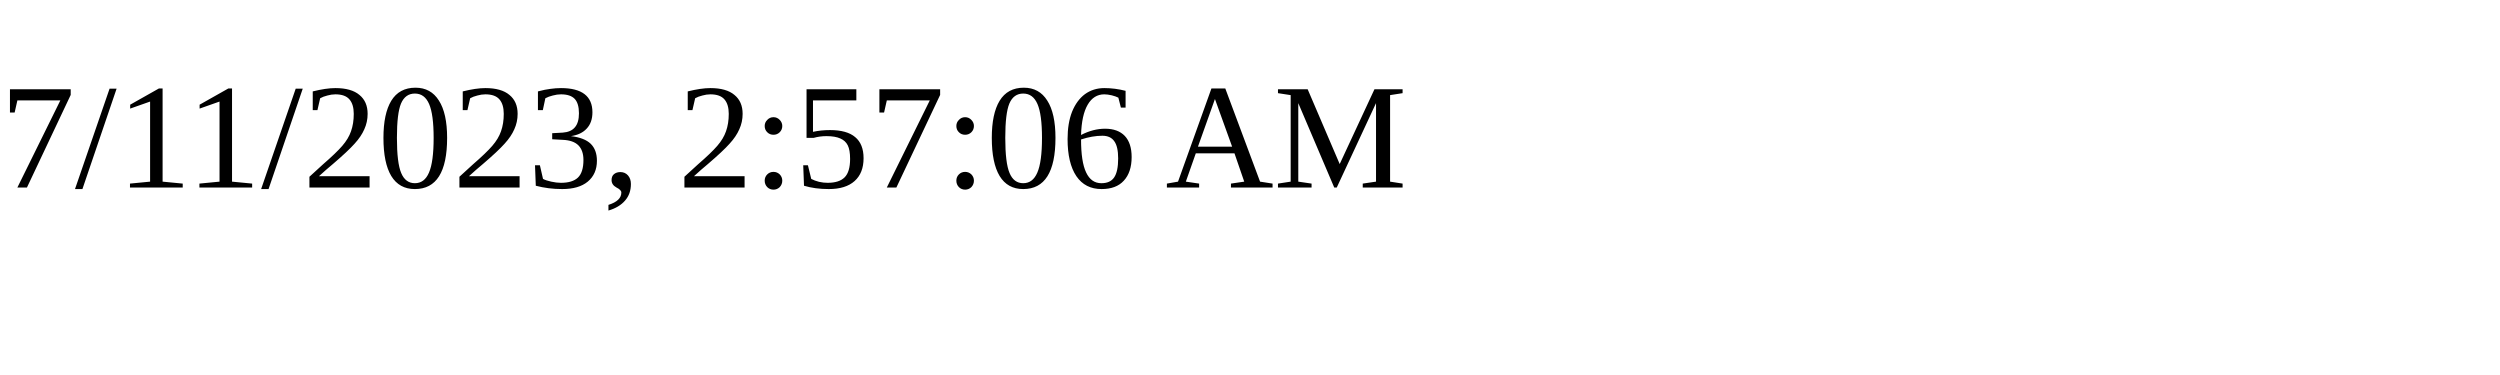
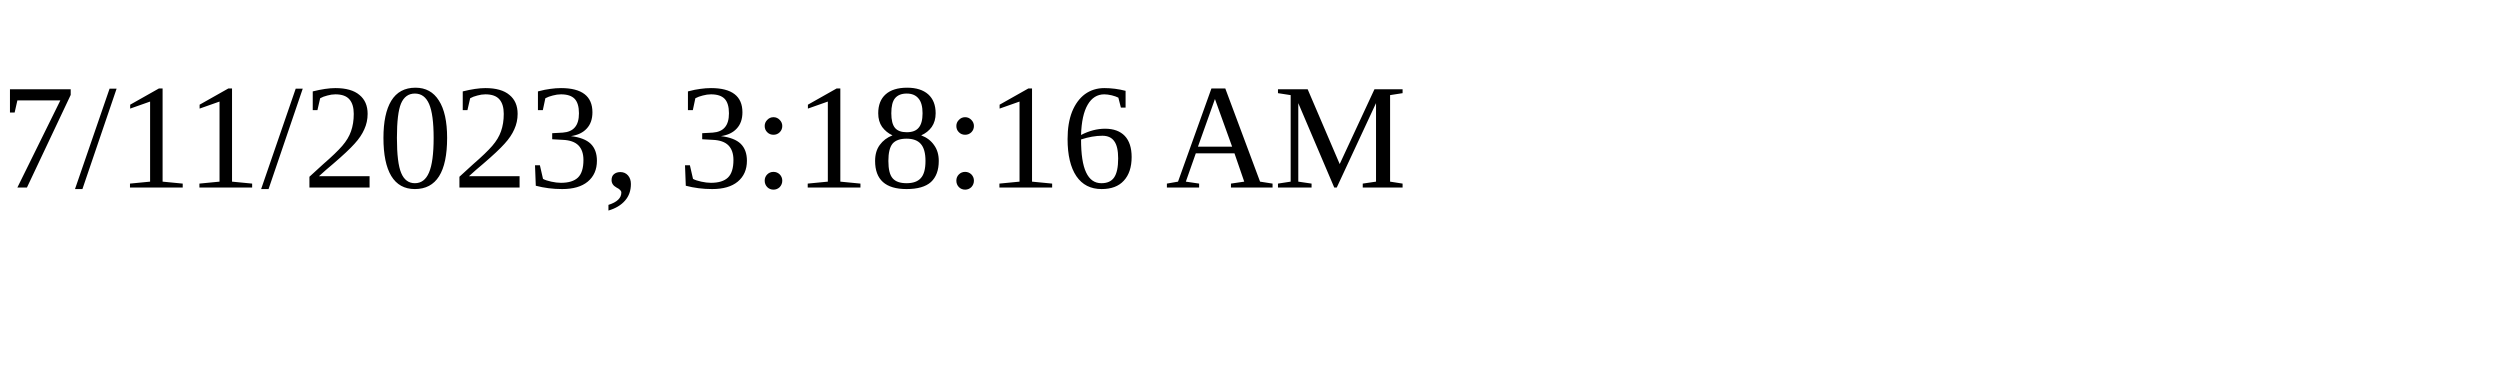
<svg xmlns="http://www.w3.org/2000/svg" height="30" width="200">
-   <text x="0" y="15">7/11/2023, 2:57:06 AM</text>
+   <text x="0" y="15">7/11/2023, 3:18:16 AM</text>
</svg>
